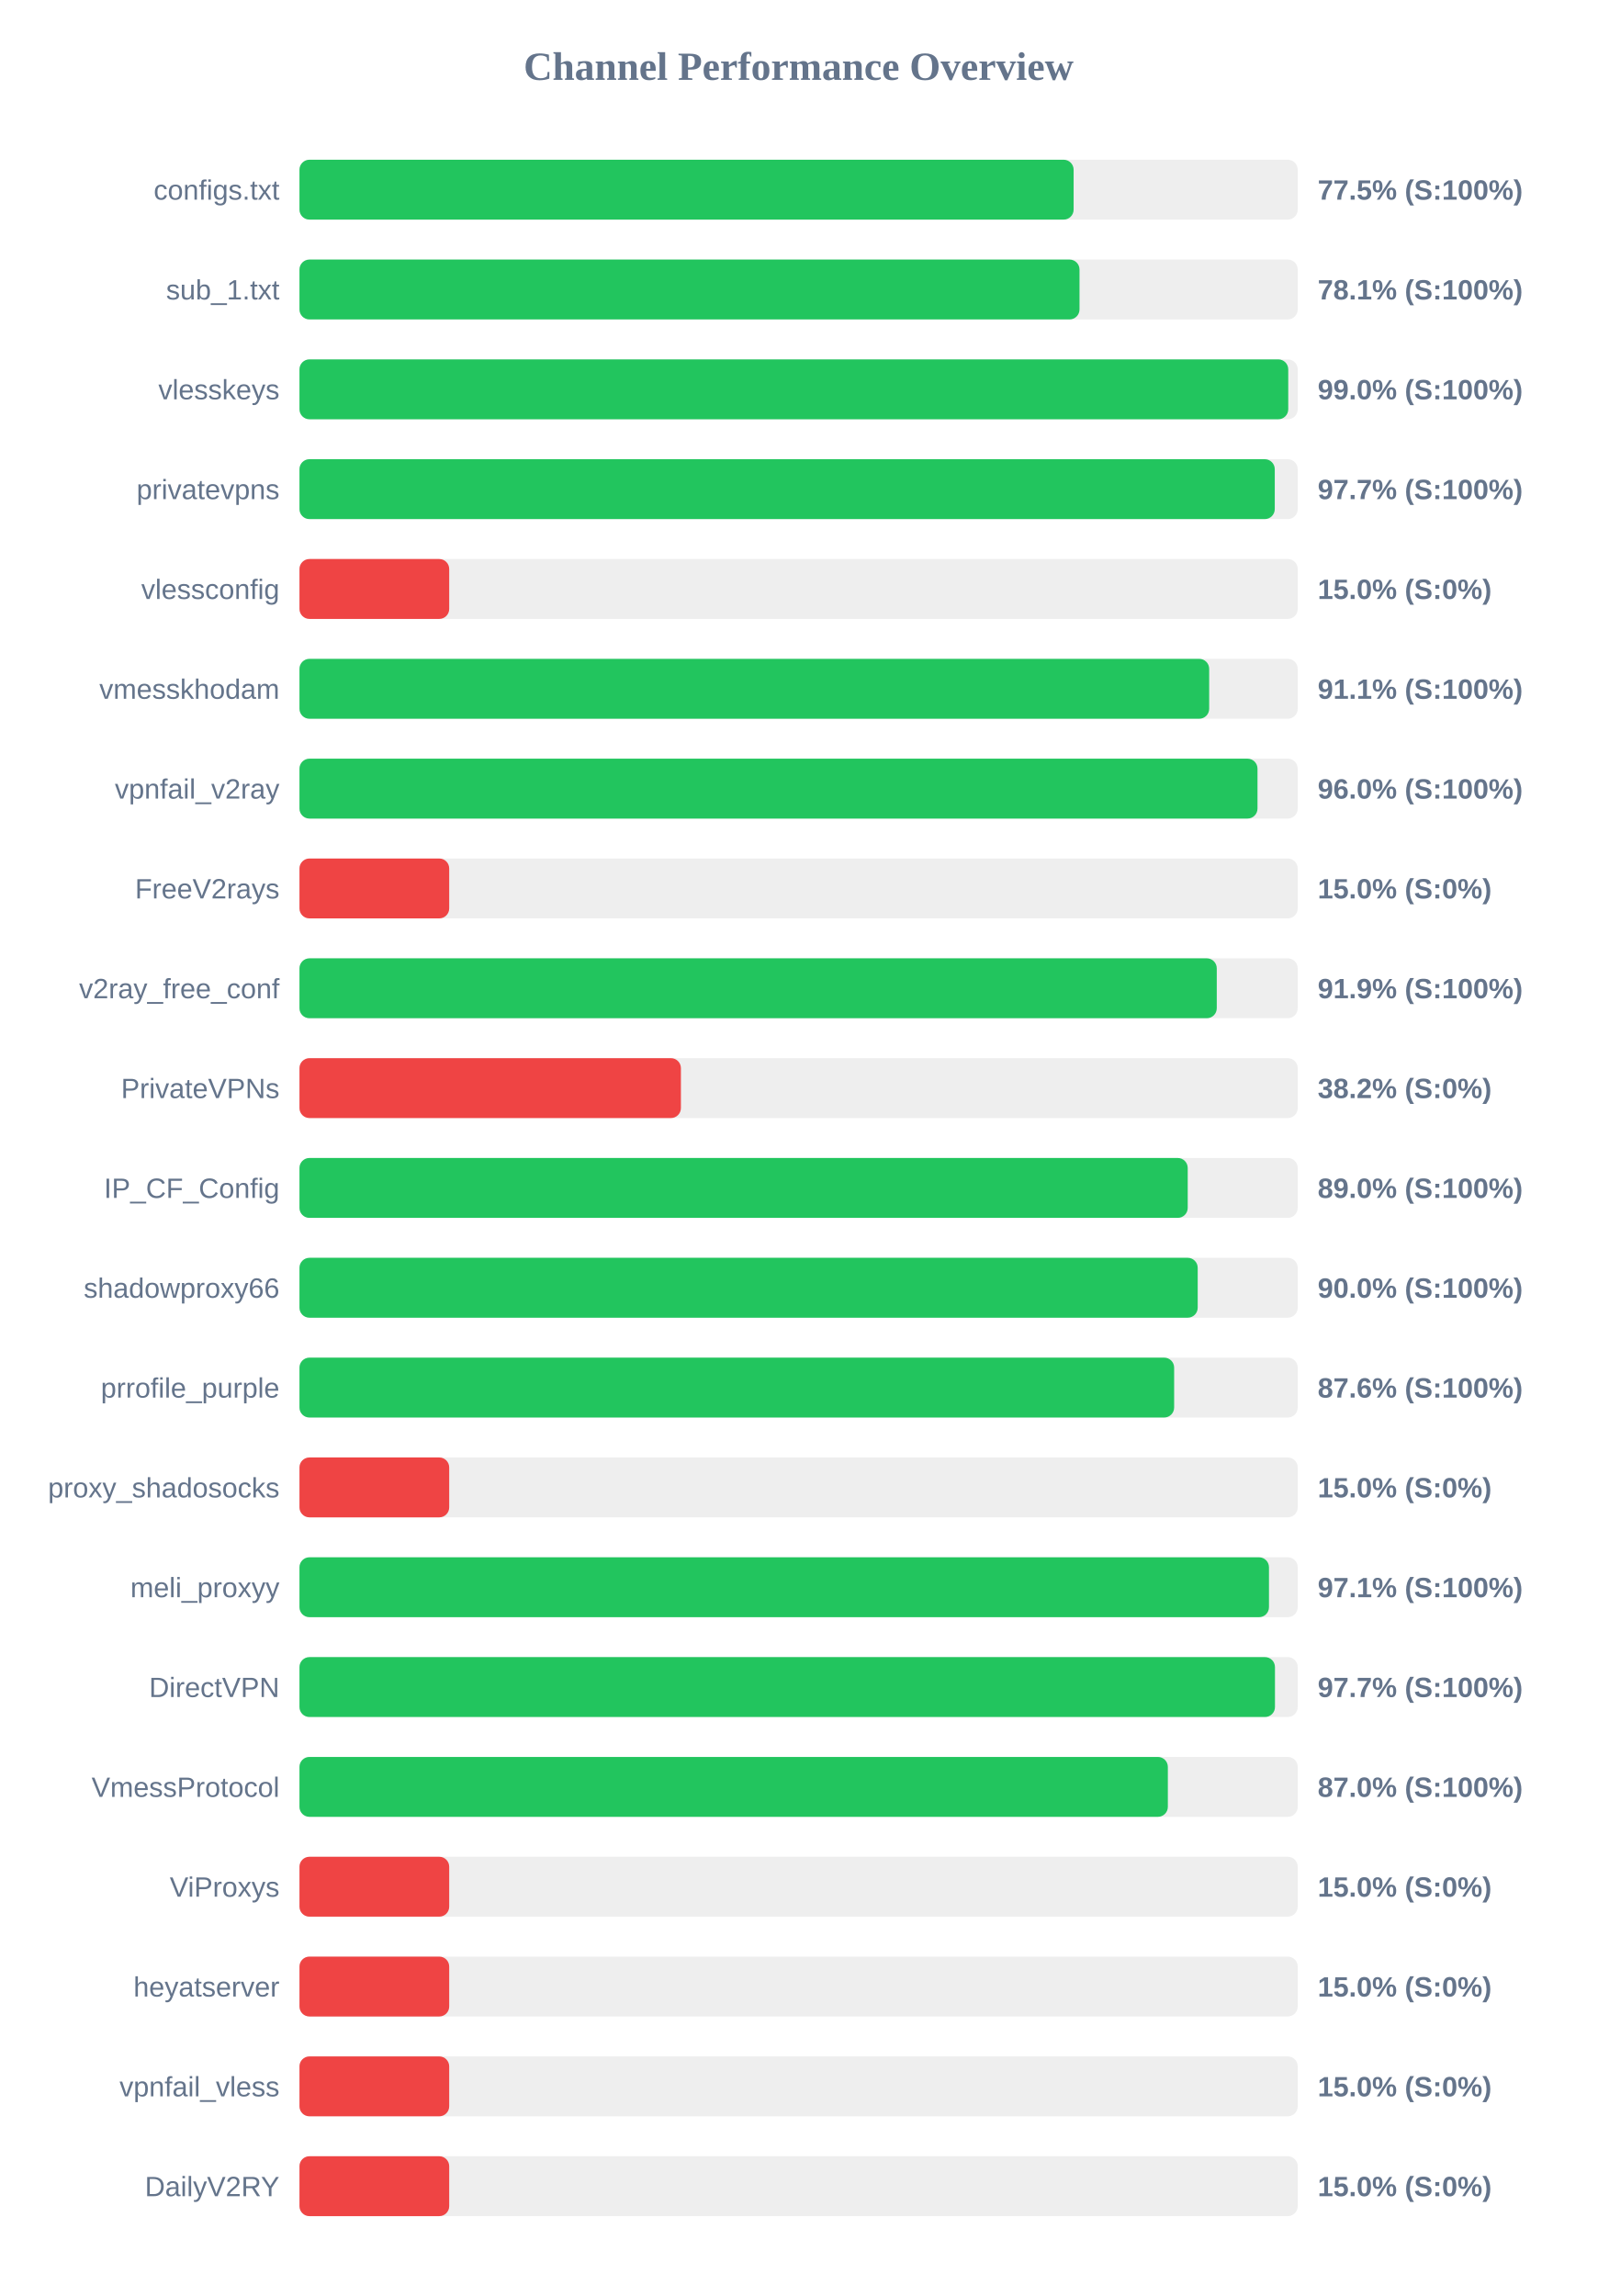
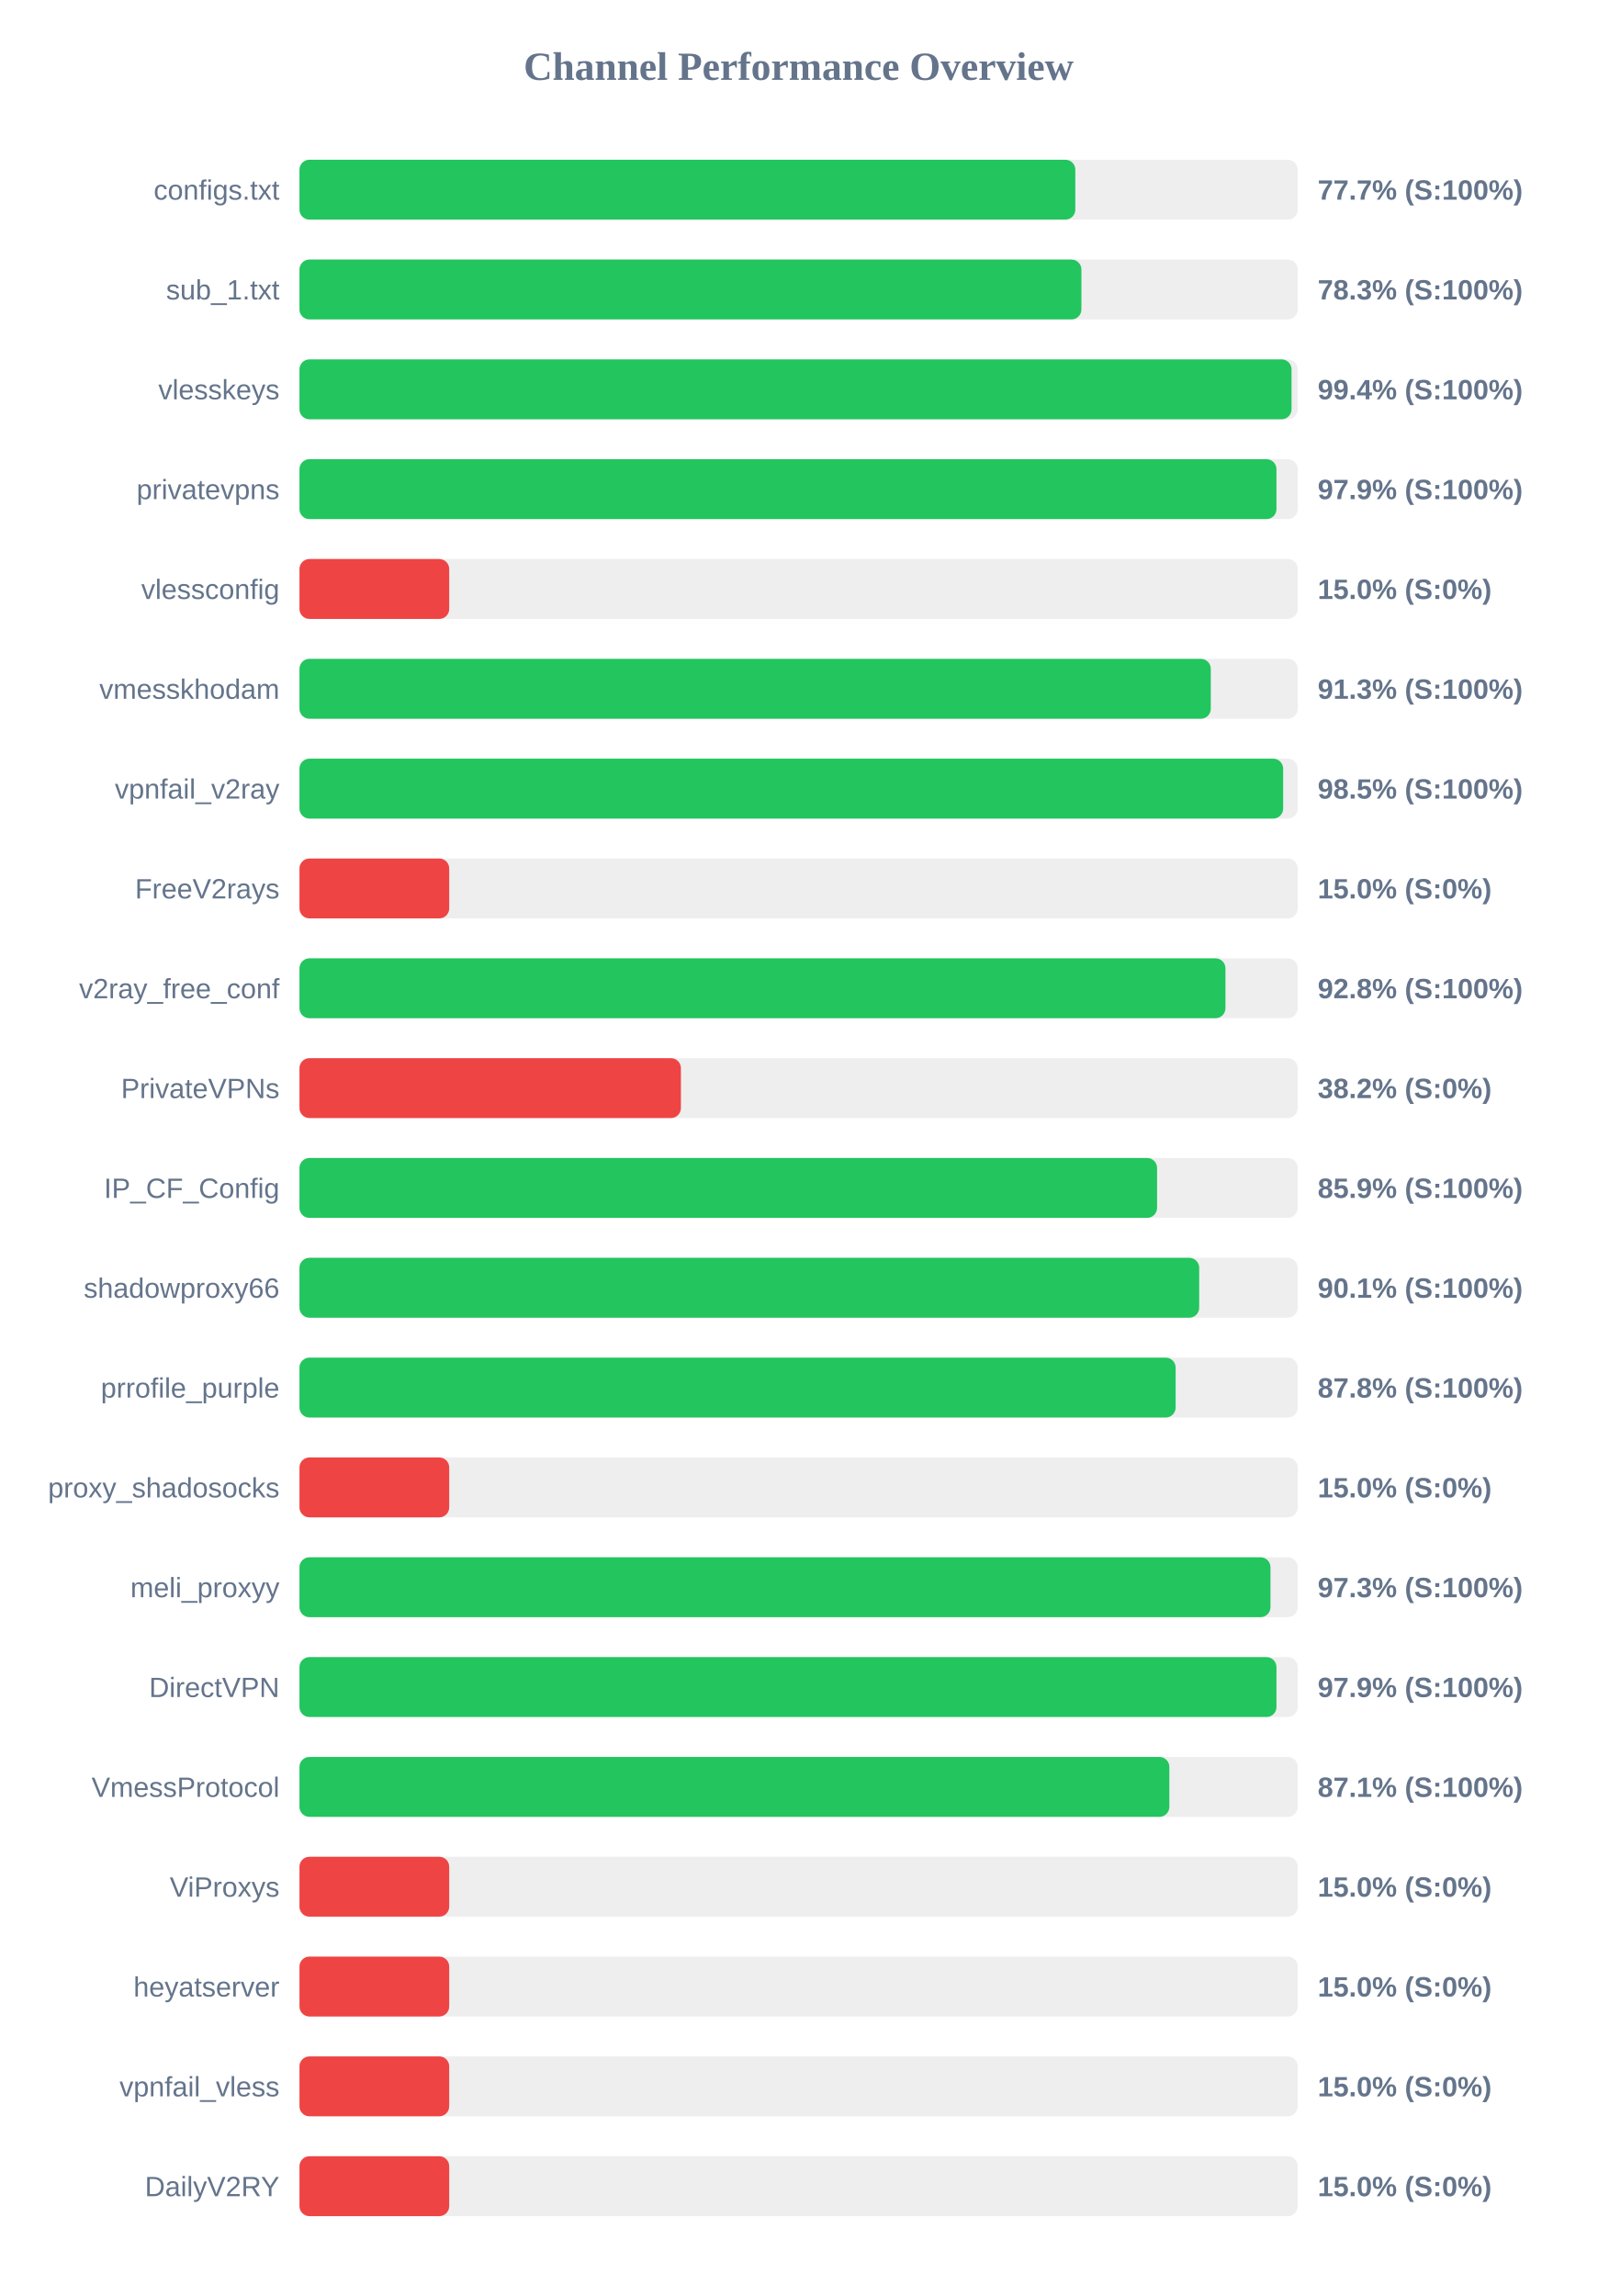
<svg xmlns="http://www.w3.org/2000/svg" width="800" height="1150" version="1.1">
  <style>
        .row { font: 14px Arial; fill: #64748b; }
        .score { font: bold 14px Arial; fill: #64748b; }
    </style>
  <text x="400" y="40" text-anchor="middle" font-size="20px" font-weight="bold" fill="#64748b">Channel Performance Overview</text>
  <rect x="150" y="80" width="500" height="30" fill="#eee" rx="5" />
-   <rect x="150" y="80" width="387.75" height="30" fill="#22c55e" rx="5" />
+   <rect x="150" y="80" width="388.6" height="30" fill="#22c55e" rx="5" />
  <text x="140" y="100" text-anchor="end" class="row">configs.txt</text>
-   <text x="660" y="100" text-anchor="start" class="score">77.5% (S:100%)</text>
+   <text x="660" y="100" text-anchor="start" class="score">77.7% (S:100%)</text>
  <rect x="150" y="130" width="500" height="30" fill="#eee" rx="5" />
-   <rect x="150" y="130" width="390.7" height="30" fill="#22c55e" rx="5" />
+   <rect x="150" y="130" width="391.65" height="30" fill="#22c55e" rx="5" />
  <text x="140" y="150" text-anchor="end" class="row">sub_1.txt</text>
-   <text x="660" y="150" text-anchor="start" class="score">78.1% (S:100%)</text>
+   <text x="660" y="150" text-anchor="start" class="score">78.3% (S:100%)</text>
  <rect x="150" y="180" width="500" height="30" fill="#eee" rx="5" />
-   <rect x="150" y="180" width="495.25" height="30" fill="#22c55e" rx="5" />
+   <rect x="150" y="180" width="496.9" height="30" fill="#22c55e" rx="5" />
  <text x="140" y="200" text-anchor="end" class="row">vlesskeys</text>
-   <text x="660" y="200" text-anchor="start" class="score">99.0% (S:100%)</text>
+   <text x="660" y="200" text-anchor="start" class="score">99.4% (S:100%)</text>
  <rect x="150" y="230" width="500" height="30" fill="#eee" rx="5" />
-   <rect x="150" y="230" width="488.5" height="30" fill="#22c55e" rx="5" />
+   <rect x="150" y="230" width="489.35" height="30" fill="#22c55e" rx="5" />
  <text x="140" y="250" text-anchor="end" class="row">privatevpns</text>
-   <text x="660" y="250" text-anchor="start" class="score">97.7% (S:100%)</text>
+   <text x="660" y="250" text-anchor="start" class="score">97.9% (S:100%)</text>
  <rect x="150" y="280" width="500" height="30" fill="#eee" rx="5" />
  <rect x="150" y="280" width="75.0" height="30" fill="#ef4444" rx="5" />
  <text x="140" y="300" text-anchor="end" class="row">vlessconfig</text>
  <text x="660" y="300" text-anchor="start" class="score">15.0% (S:0%)</text>
  <rect x="150" y="330" width="500" height="30" fill="#eee" rx="5" />
-   <rect x="150" y="330" width="455.65" height="30" fill="#22c55e" rx="5" />
+   <rect x="150" y="330" width="456.45" height="30" fill="#22c55e" rx="5" />
  <text x="140" y="350" text-anchor="end" class="row">vmesskhodam</text>
-   <text x="660" y="350" text-anchor="start" class="score">91.1% (S:100%)</text>
+   <text x="660" y="350" text-anchor="start" class="score">91.3% (S:100%)</text>
  <rect x="150" y="380" width="500" height="30" fill="#eee" rx="5" />
-   <rect x="150" y="380" width="479.85" height="30" fill="#22c55e" rx="5" />
+   <rect x="150" y="380" width="492.7" height="30" fill="#22c55e" rx="5" />
  <text x="140" y="400" text-anchor="end" class="row">vpnfail_v2ray</text>
-   <text x="660" y="400" text-anchor="start" class="score">96.0% (S:100%)</text>
+   <text x="660" y="400" text-anchor="start" class="score">98.5% (S:100%)</text>
  <rect x="150" y="430" width="500" height="30" fill="#eee" rx="5" />
  <rect x="150" y="430" width="75.0" height="30" fill="#ef4444" rx="5" />
  <text x="140" y="450" text-anchor="end" class="row">FreeV2rays</text>
  <text x="660" y="450" text-anchor="start" class="score">15.0% (S:0%)</text>
  <rect x="150" y="480" width="500" height="30" fill="#eee" rx="5" />
-   <rect x="150" y="480" width="459.45" height="30" fill="#22c55e" rx="5" />
+   <rect x="150" y="480" width="463.8" height="30" fill="#22c55e" rx="5" />
  <text x="140" y="500" text-anchor="end" class="row">v2ray_free_conf</text>
-   <text x="660" y="500" text-anchor="start" class="score">91.9% (S:100%)</text>
+   <text x="660" y="500" text-anchor="start" class="score">92.8% (S:100%)</text>
  <rect x="150" y="530" width="500" height="30" fill="#eee" rx="5" />
  <rect x="150" y="530" width="191.05" height="30" fill="#ef4444" rx="5" />
  <text x="140" y="550" text-anchor="end" class="row">PrivateVPNs</text>
  <text x="660" y="550" text-anchor="start" class="score">38.2% (S:0%)</text>
  <rect x="150" y="580" width="500" height="30" fill="#eee" rx="5" />
-   <rect x="150" y="580" width="444.9" height="30" fill="#22c55e" rx="5" />
+   <rect x="150" y="580" width="429.55" height="30" fill="#22c55e" rx="5" />
  <text x="140" y="600" text-anchor="end" class="row">IP_CF_Config</text>
-   <text x="660" y="600" text-anchor="start" class="score">89.0% (S:100%)</text>
+   <text x="660" y="600" text-anchor="start" class="score">85.9% (S:100%)</text>
  <rect x="150" y="630" width="500" height="30" fill="#eee" rx="5" />
-   <rect x="150" y="630" width="449.9" height="30" fill="#22c55e" rx="5" />
+   <rect x="150" y="630" width="450.65" height="30" fill="#22c55e" rx="5" />
  <text x="140" y="650" text-anchor="end" class="row">shadowproxy66</text>
-   <text x="660" y="650" text-anchor="start" class="score">90.0% (S:100%)</text>
+   <text x="660" y="650" text-anchor="start" class="score">90.1% (S:100%)</text>
  <rect x="150" y="680" width="500" height="30" fill="#eee" rx="5" />
-   <rect x="150" y="680" width="438.1" height="30" fill="#22c55e" rx="5" />
+   <rect x="150" y="680" width="438.85" height="30" fill="#22c55e" rx="5" />
  <text x="140" y="700" text-anchor="end" class="row">prrofile_purple</text>
-   <text x="660" y="700" text-anchor="start" class="score">87.6% (S:100%)</text>
+   <text x="660" y="700" text-anchor="start" class="score">87.8% (S:100%)</text>
  <rect x="150" y="730" width="500" height="30" fill="#eee" rx="5" />
  <rect x="150" y="730" width="75.0" height="30" fill="#ef4444" rx="5" />
  <text x="140" y="750" text-anchor="end" class="row">proxy_shadosocks</text>
  <text x="660" y="750" text-anchor="start" class="score">15.0% (S:0%)</text>
  <rect x="150" y="780" width="500" height="30" fill="#eee" rx="5" />
-   <rect x="150" y="780" width="485.6" height="30" fill="#22c55e" rx="5" />
+   <rect x="150" y="780" width="486.35" height="30" fill="#22c55e" rx="5" />
  <text x="140" y="800" text-anchor="end" class="row">meli_proxyy</text>
-   <text x="660" y="800" text-anchor="start" class="score">97.1% (S:100%)</text>
+   <text x="660" y="800" text-anchor="start" class="score">97.3% (S:100%)</text>
  <rect x="150" y="830" width="500" height="30" fill="#eee" rx="5" />
-   <rect x="150" y="830" width="488.6" height="30" fill="#22c55e" rx="5" />
+   <rect x="150" y="830" width="489.35" height="30" fill="#22c55e" rx="5" />
  <text x="140" y="850" text-anchor="end" class="row">DirectVPN</text>
-   <text x="660" y="850" text-anchor="start" class="score">97.7% (S:100%)</text>
+   <text x="660" y="850" text-anchor="start" class="score">97.9% (S:100%)</text>
  <rect x="150" y="880" width="500" height="30" fill="#eee" rx="5" />
-   <rect x="150" y="880" width="434.95" height="30" fill="#22c55e" rx="5" />
+   <rect x="150" y="880" width="435.7" height="30" fill="#22c55e" rx="5" />
  <text x="140" y="900" text-anchor="end" class="row">VmessProtocol</text>
-   <text x="660" y="900" text-anchor="start" class="score">87.0% (S:100%)</text>
+   <text x="660" y="900" text-anchor="start" class="score">87.1% (S:100%)</text>
  <rect x="150" y="930" width="500" height="30" fill="#eee" rx="5" />
  <rect x="150" y="930" width="75.0" height="30" fill="#ef4444" rx="5" />
  <text x="140" y="950" text-anchor="end" class="row">ViProxys</text>
  <text x="660" y="950" text-anchor="start" class="score">15.0% (S:0%)</text>
  <rect x="150" y="980" width="500" height="30" fill="#eee" rx="5" />
  <rect x="150" y="980" width="75.0" height="30" fill="#ef4444" rx="5" />
  <text x="140" y="1000" text-anchor="end" class="row">heyatserver</text>
  <text x="660" y="1000" text-anchor="start" class="score">15.0% (S:0%)</text>
  <rect x="150" y="1030" width="500" height="30" fill="#eee" rx="5" />
  <rect x="150" y="1030" width="75.0" height="30" fill="#ef4444" rx="5" />
  <text x="140" y="1050" text-anchor="end" class="row">vpnfail_vless</text>
  <text x="660" y="1050" text-anchor="start" class="score">15.0% (S:0%)</text>
  <rect x="150" y="1080" width="500" height="30" fill="#eee" rx="5" />
  <rect x="150" y="1080" width="75.0" height="30" fill="#ef4444" rx="5" />
  <text x="140" y="1100" text-anchor="end" class="row">DailyV2RY</text>
  <text x="660" y="1100" text-anchor="start" class="score">15.0% (S:0%)</text>
</svg>
